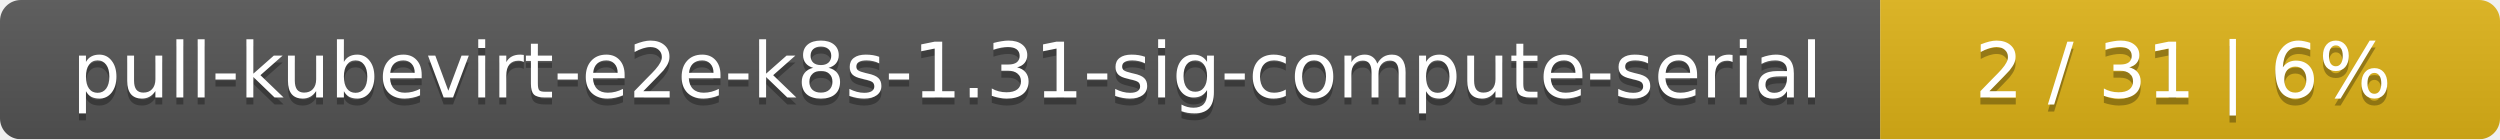
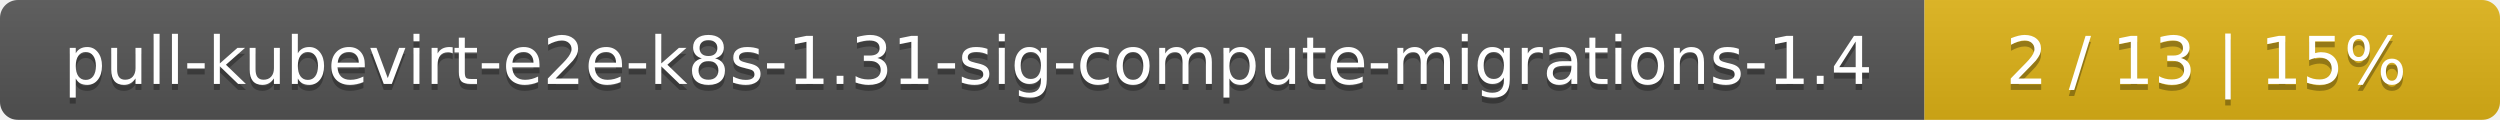
- <svg xmlns="http://www.w3.org/2000/svg" width="359" height="20">
+ <svg xmlns="http://www.w3.org/2000/svg" width="417" height="20">
  <linearGradient id="smooth" x2="0" y2="100%">
    <stop offset="0" stop-color="#bbb" stop-opacity=".1" />
    <stop offset="1" stop-opacity=".1" />
  </linearGradient>
  <mask id="round">
-     <rect width="359" height="20" rx="3" fill="#fff" />
+     <rect width="417" height="20" rx="3" fill="#fff" />
  </mask>
  <g mask="url(#round)">
-     <rect width="270" height="20" fill="#555" />
-     <rect x="270" width="89" height="20" fill="#dfb317" />
-     <rect width="359" height="20" fill="url(#smooth)" />
+     <rect width="321" height="20" fill="#555" />
+     <rect x="321" width="96" height="20" fill="#dfb317" />
+     <rect width="417" height="20" fill="url(#smooth)" />
  </g>
  <g fill="#fff" text-anchor="middle" font-family="DejaVu Sans,Verdana,Geneva,sans-serif" font-size="11">
-     <text x="136" y="15" fill="#010101" fill-opacity=".3">pull-kubevirt-e2e-k8s-1.31-sig-compute-serial</text>
-     <text x="136" y="14">pull-kubevirt-e2e-k8s-1.31-sig-compute-serial</text>
-     <text x="313.5" y="15" fill="#010101" fill-opacity=".3">2 / 31    |    6%</text>
-     <text x="313.5" y="14">2 / 31    |    6%</text>
+     <text x="161.5" y="15" fill="#010101" fill-opacity=".3">pull-kubevirt-e2e-k8s-1.31-sig-compute-migrations-1.4</text>
+     <text x="161.5" y="14">pull-kubevirt-e2e-k8s-1.31-sig-compute-migrations-1.4</text>
+     <text x="368" y="15" fill="#010101" fill-opacity=".3">2 / 13    |    15%</text>
+     <text x="368" y="14">2 / 13    |    15%</text>
  </g>
</svg>
